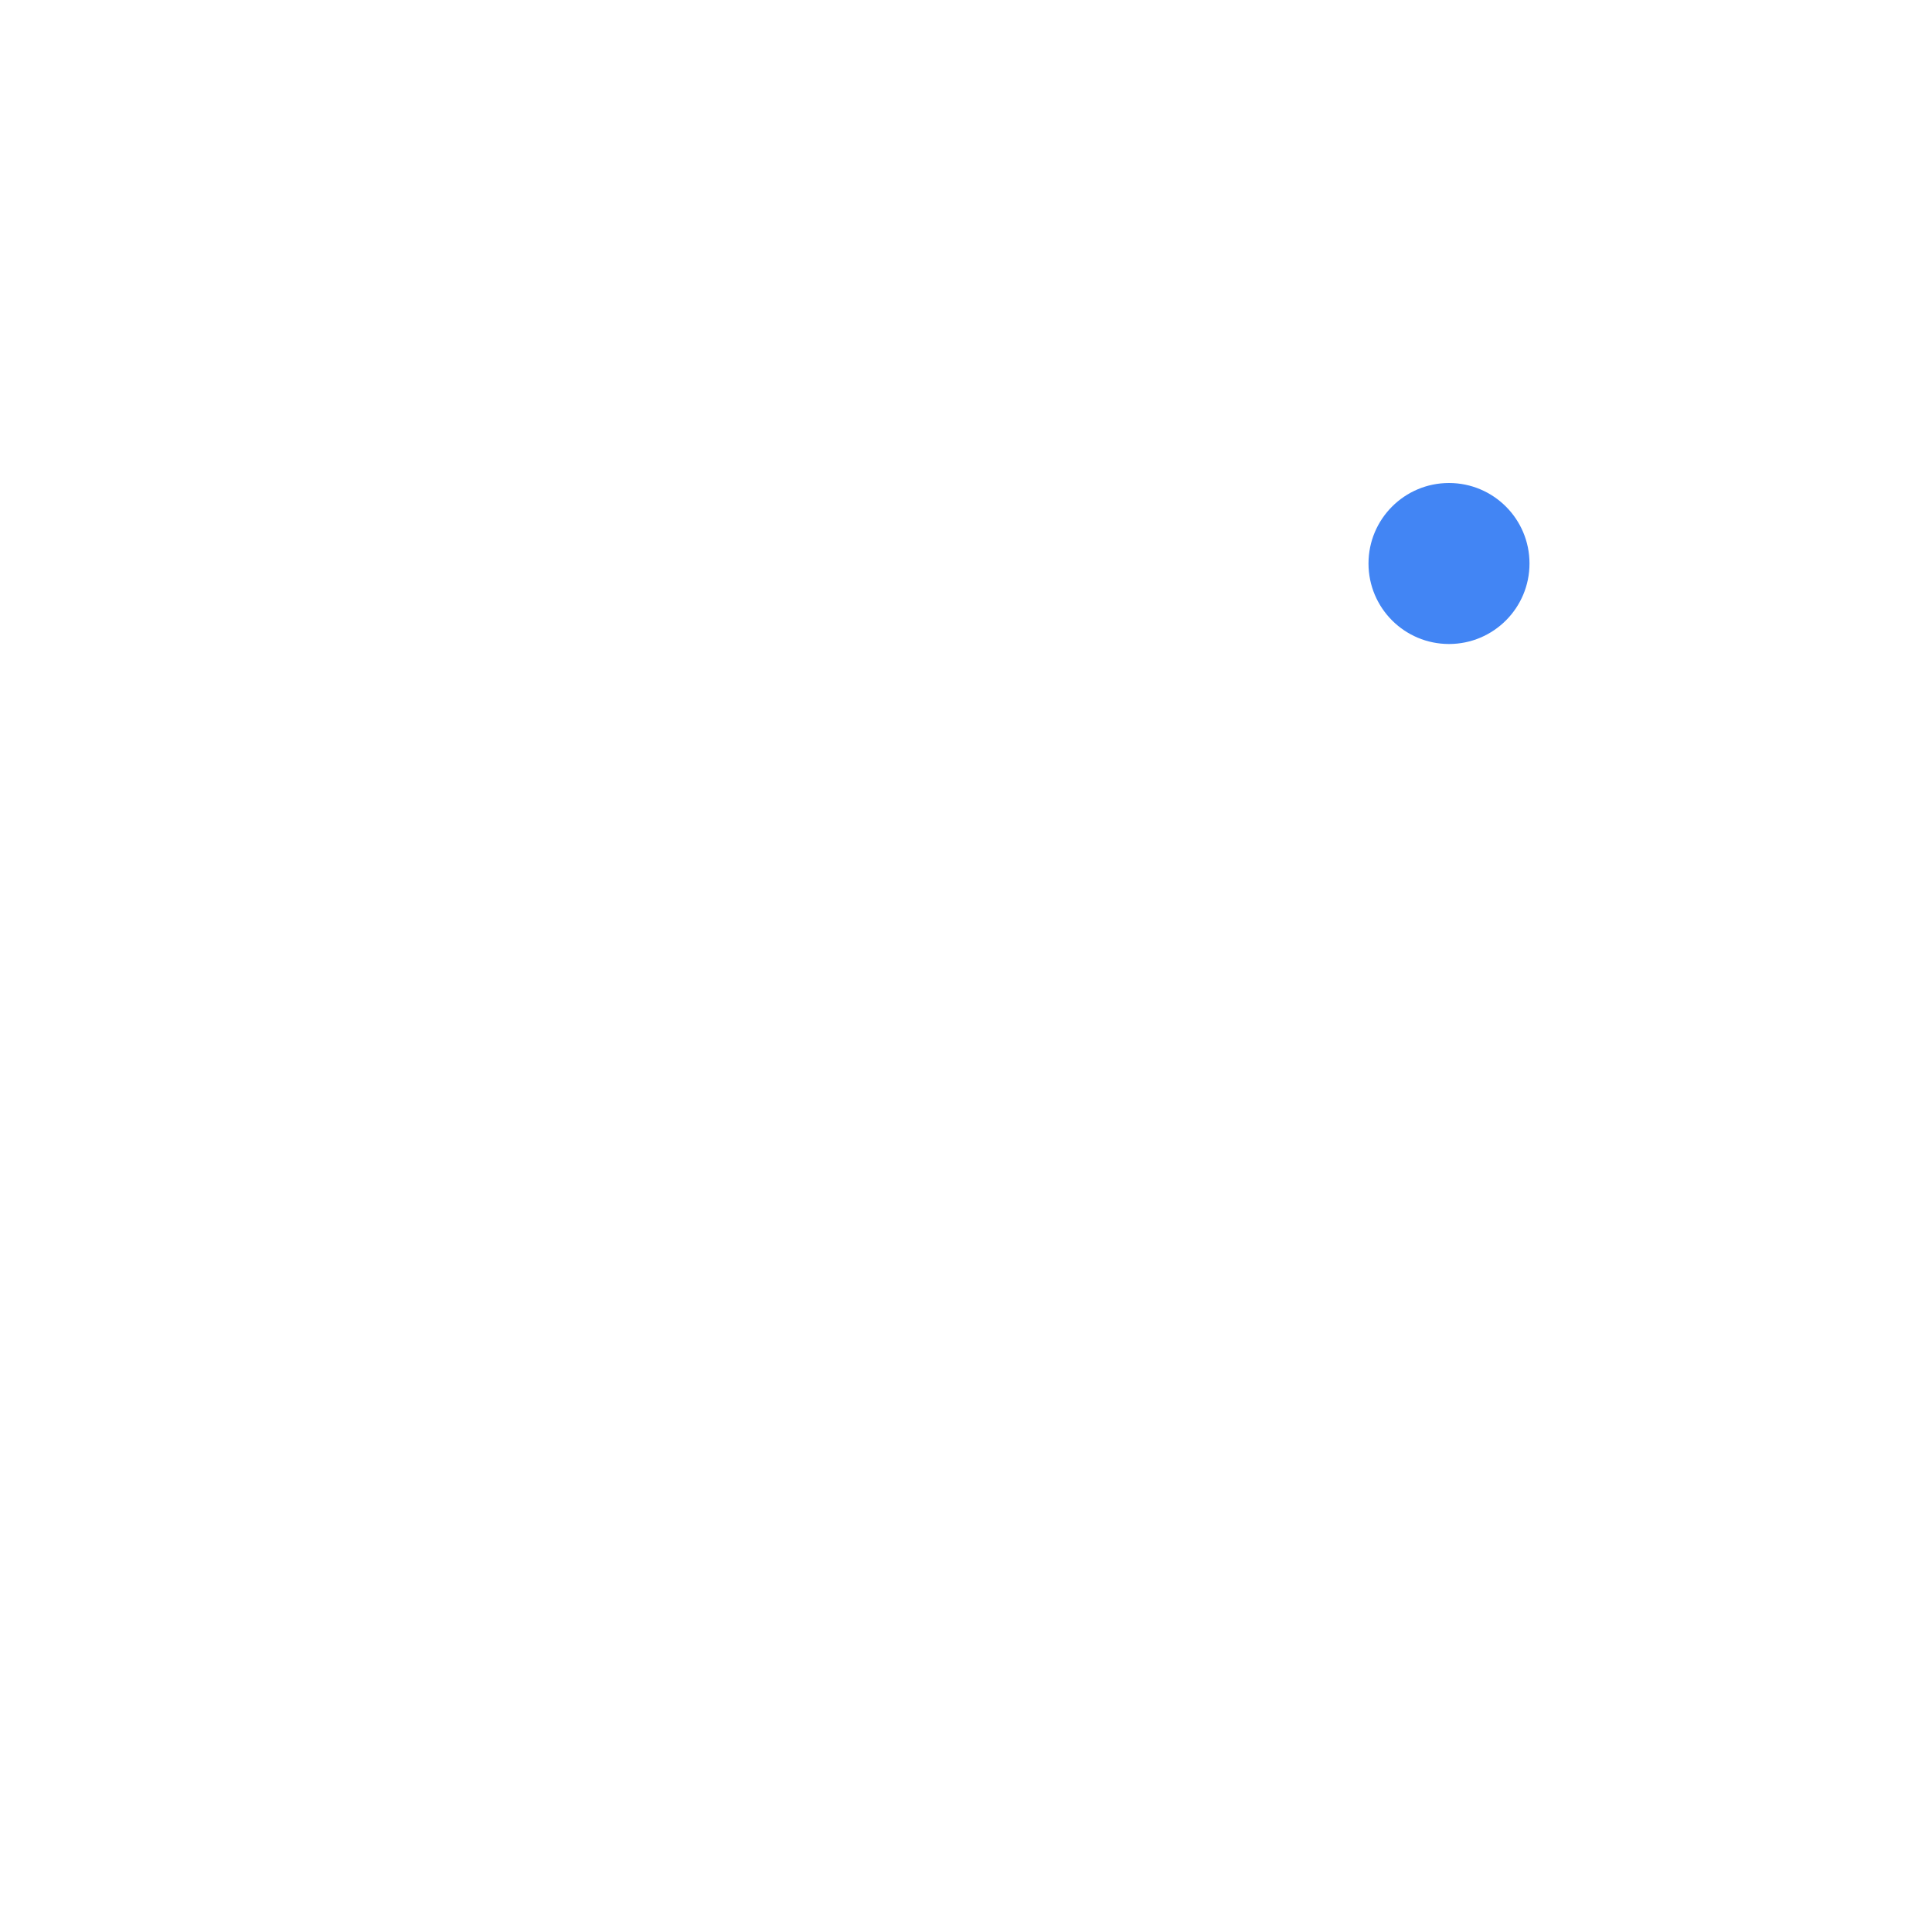
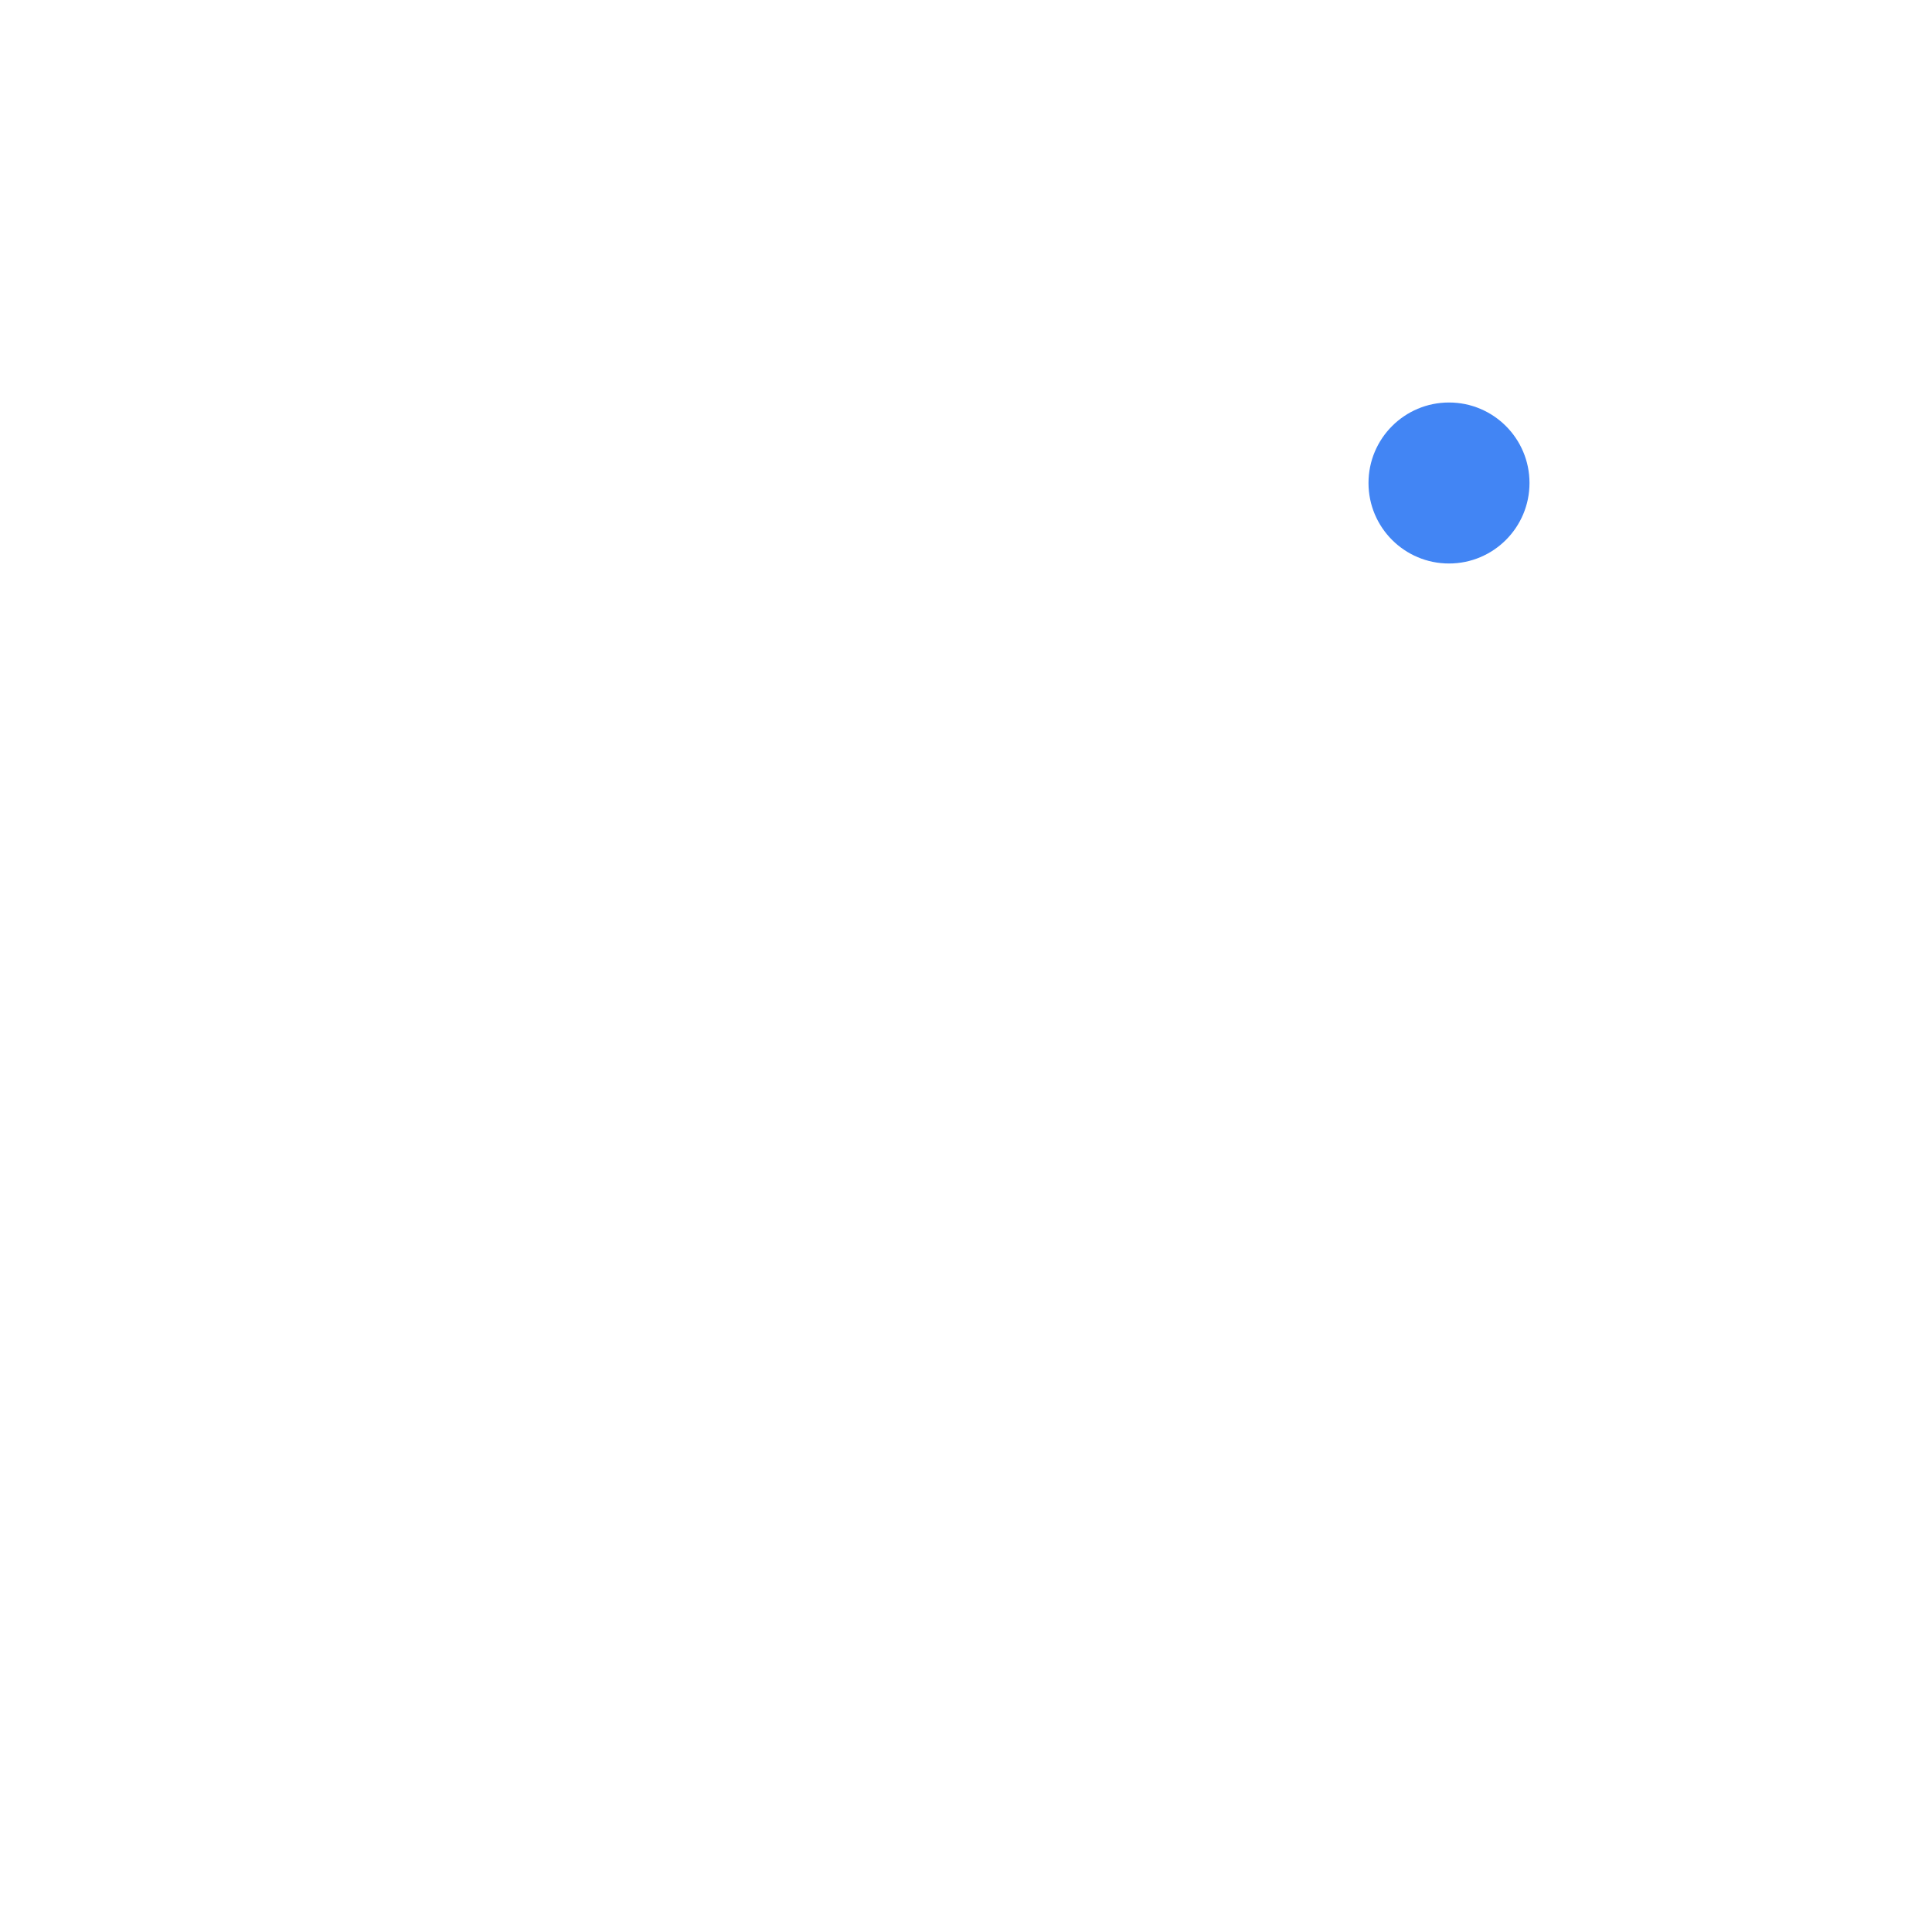
<svg xmlns="http://www.w3.org/2000/svg" width="24" height="24" version="1.1">
  <defs>
    <style id="current-color-scheme" type="text/css">
   .ColorScheme-Text { color:#ffffff; } .ColorScheme-Highlight { color:#4285f4; }
  </style>
  </defs>
-   <path style="fill:currentColor" class="ColorScheme-Text" d="m 12,5 c -0.552,0 -1,0.448 -1,1 0,0.033 0.002,0.067 0.006,0.1 -2.29,0.459 -4.006,2.471 -4.006,4.9 v 4.5 l -2,2 v 0.5 h 2 10 2 v -0.5 l -2,-2 v -2.5 -2 c 1.7e-4,-2.429 -1.716,-4.442 -4.006,-4.9 0.004,-0.033 0.006,-0.066 0.006,-0.1 0,-0.552 -0.448,-1 -1,-1 z m -3,14 c 0.357,0.618 1.016,0.999 1.73,1 0.713,-0.001 1.372,-0.382 1.729,-1 z" />
-   <circle style="fill:currentColor" class="ColorScheme-Highlight" cx="18" cy="7" r="1" />
+   <path style="fill:currentColor" class="ColorScheme-Text" d="m 12,4 c -0.552,0 -1,0.448 -1,1 0,0.033 0.002,0.067 0.006,0.1 C 8.716,5.558 7,7.571 7,10 v 4.5 l -2,2 V 17 h 2 10 2 v -0.5 l -2,-2 V 12 10 c 1.7e-4,-2.429 -1.716,-4.442 -4.006,-4.9 0.004,-0.033 0.006,-0.066 0.006,-0.1 0,-0.552 -0.448,-1 -1,-1 z m -3,14 c 0.357,0.618 1.016,0.999 1.73,1 0.713,-0.001 1.372,-0.382 1.729,-1 z" />
+   <circle style="fill:currentColor" class="ColorScheme-Highlight" cx="18" cy="6" r="1" />
</svg>
